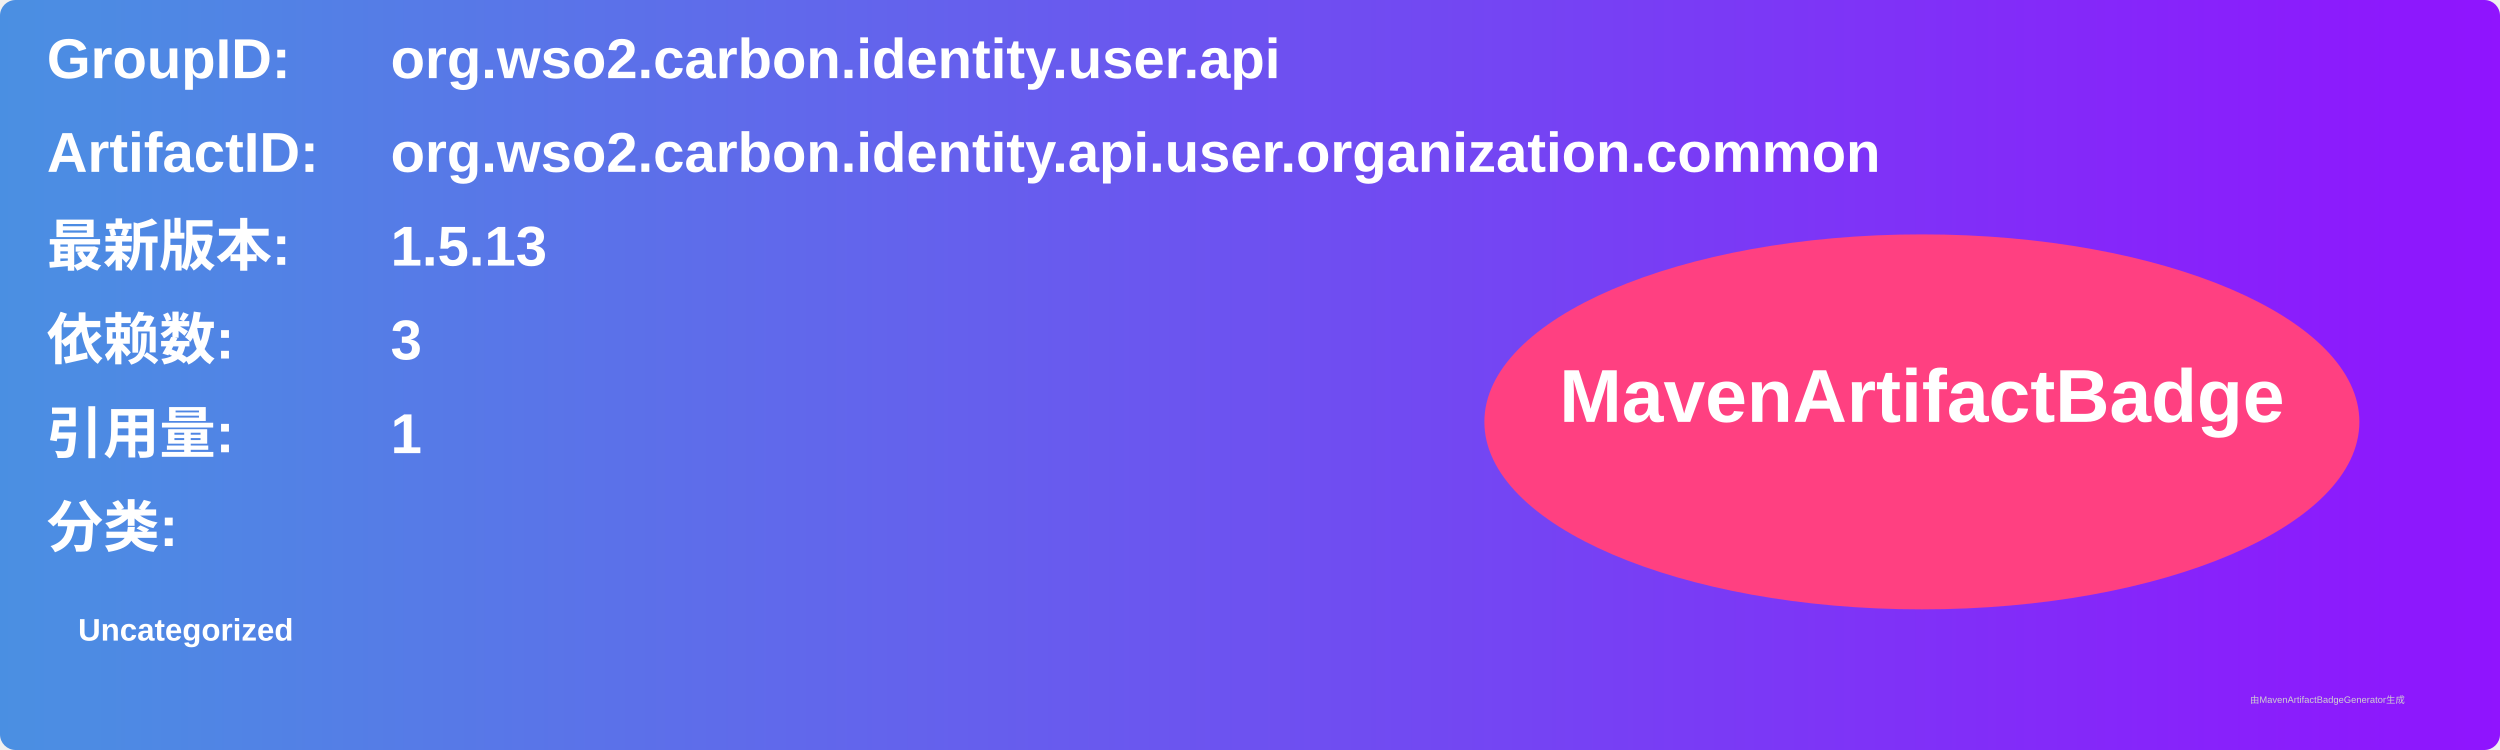
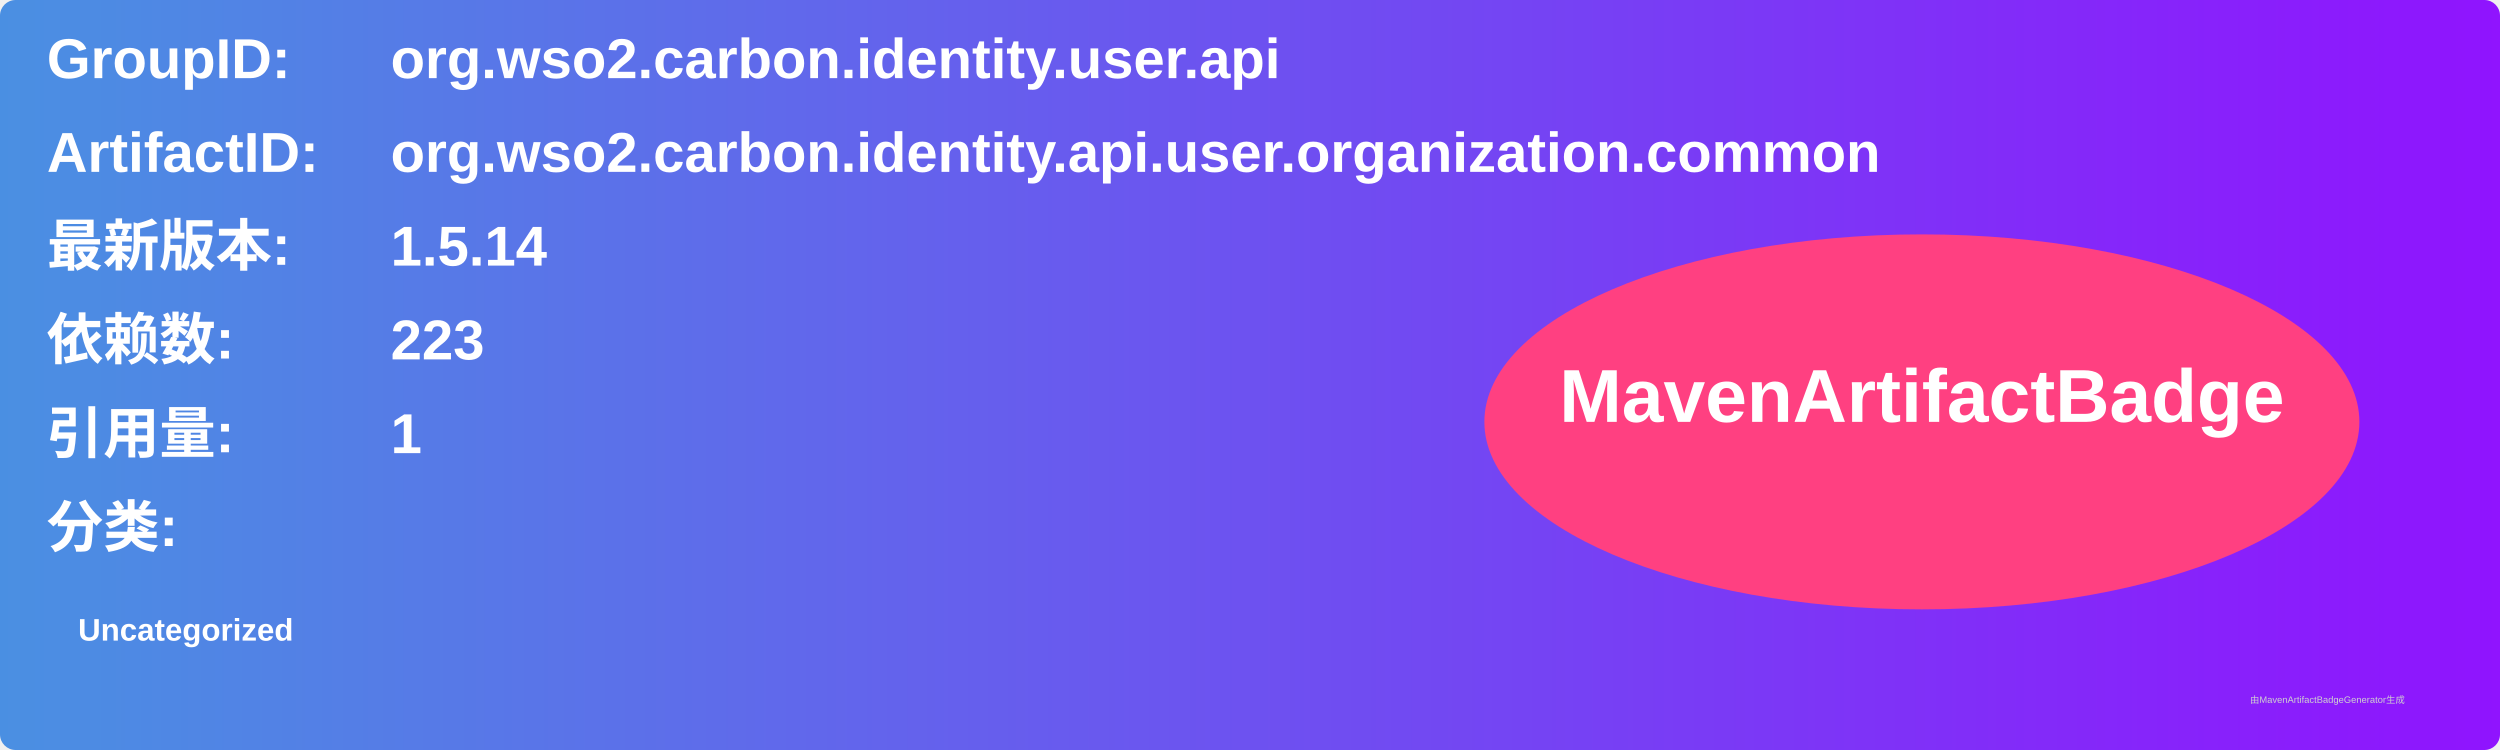
<svg xmlns="http://www.w3.org/2000/svg" width="800" height="240" viewBox="0 0 800 240">
  <linearGradient id="grad" x1="0%" y1="0%" x2="100%" y2="0%">
    <stop offset="0%" stop-color="#4a90e2" />
    <stop offset="100%" stop-color="#9013fe" />
  </linearGradient>
  <rect width="100%" height="100%" rx="5" ry="5" fill="url(#grad)" />
  <g transform="translate(15, 15)">
    <text x="0" y="10" font-family="Arial" font-size="18" fill="white" font-weight="bold" width="260">GroupID:</text>
    <text x="110" y="10" font-family="Arial" font-size="18" fill="white" font-weight="bold" width="460">org.wso2.carbon.identity.user.api</text>
    <text x="0" y="40" font-family="Arial" font-size="18" fill="white" font-weight="bold" width="260">ArtifactID:</text>
    <text x="110" y="40" font-family="Arial" font-size="18" fill="white" font-weight="bold" width="460">org.wso2.carbon.identity.api.user.organization.common</text>
    <text x="0" y="70" font-family="Arial" font-size="18" fill="white" font-weight="bold">最新版本:</text>
    <text x="110" y="70" font-family="Arial" font-size="18" fill="white" font-weight="bold">
-       <tspan font-weight="bold">1.5.13</tspan>
+       <tspan font-weight="bold">1.5.14</tspan>
    </text>
    <text x="0" y="100" font-family="Arial" font-size="18" fill="white" font-weight="bold">依赖数: </text>
    <text x="110" y="100" font-family="Arial" font-size="18" fill="white">
-       <tspan font-weight="bold">3</tspan>
+       <tspan font-weight="bold">223</tspan>
    </text>
    <text x="0" y="130" font-family="Arial" font-size="18" fill="white" font-weight="bold">引用量: </text>
    <text x="110" y="130" font-family="Arial" font-size="18" fill="white">
      <tspan font-weight="bold">1</tspan>
    </text>
    <text x="0" y="160" font-family="Arial" font-size="18" fill="white" font-weight="bold">分类:</text>
    <text x="10" y="190" font-family="Arial" font-size="10" fill="white">
      <tspan font-weight="bold">Uncategorized</tspan>
    </text>
    <ellipse cx="600" cy="120" rx="140" ry="60" fill="#ff4081" />
    <text x="600" y="120" text-anchor="middle" font-family="Arial" font-size="24" fill="white" font-weight="bold">MavenArtifactBadge</text>
  </g>
  <text x="720" y="225" font-family="Arial" font-size="3" fill="#d0d0d0">由MavenArtifactBadgeGenerator生成</text>
</svg>
